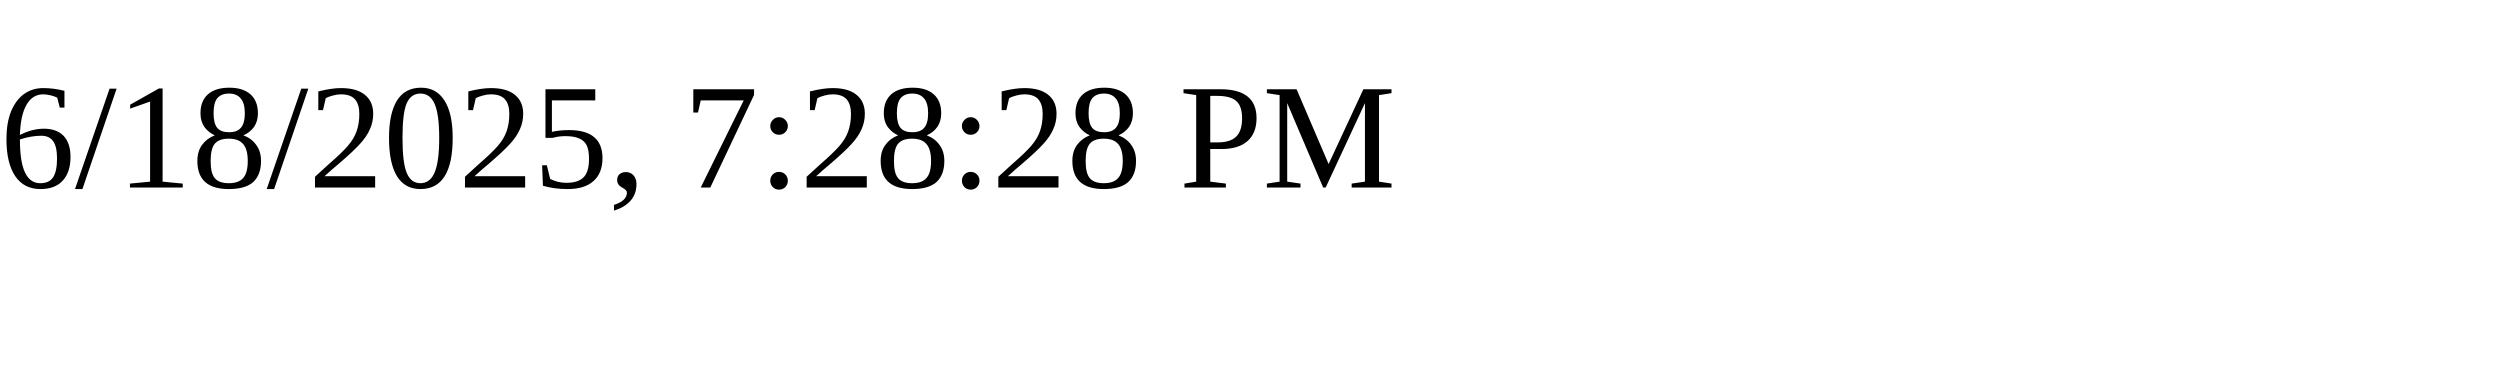
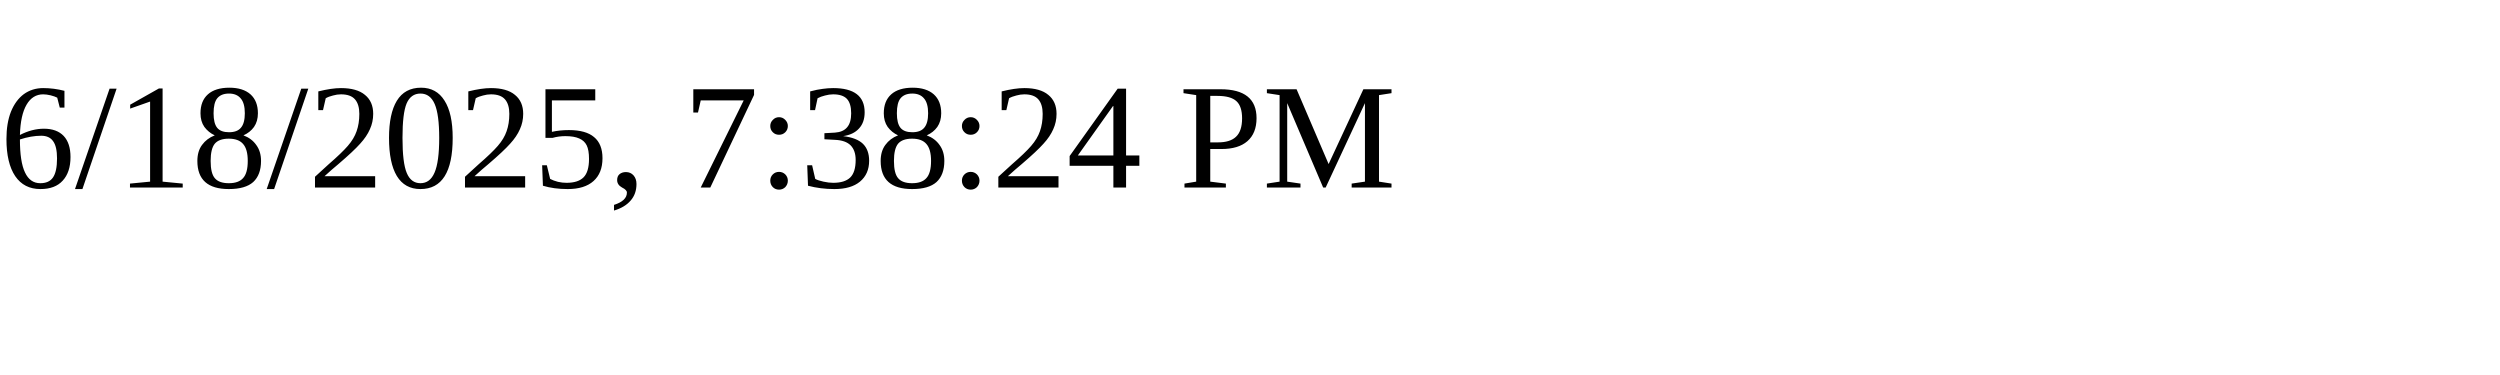
<svg xmlns="http://www.w3.org/2000/svg" height="30" width="200">
-   <text x="0" y="15">6/18/2025, 7:28:28 PM</text>
+   <text x="0" y="15">6/18/2025, 7:38:24 PM</text>
</svg>
